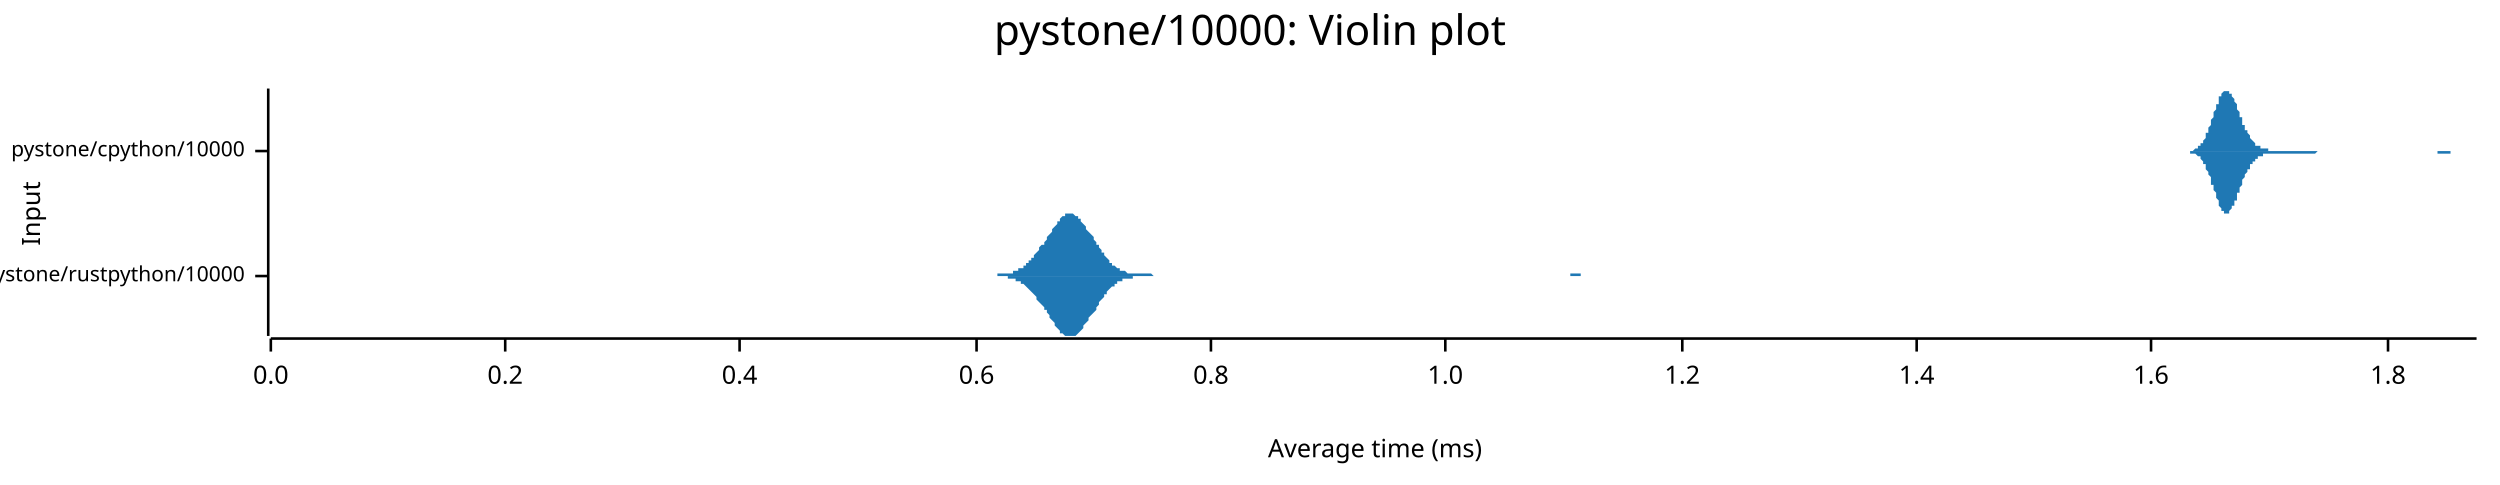
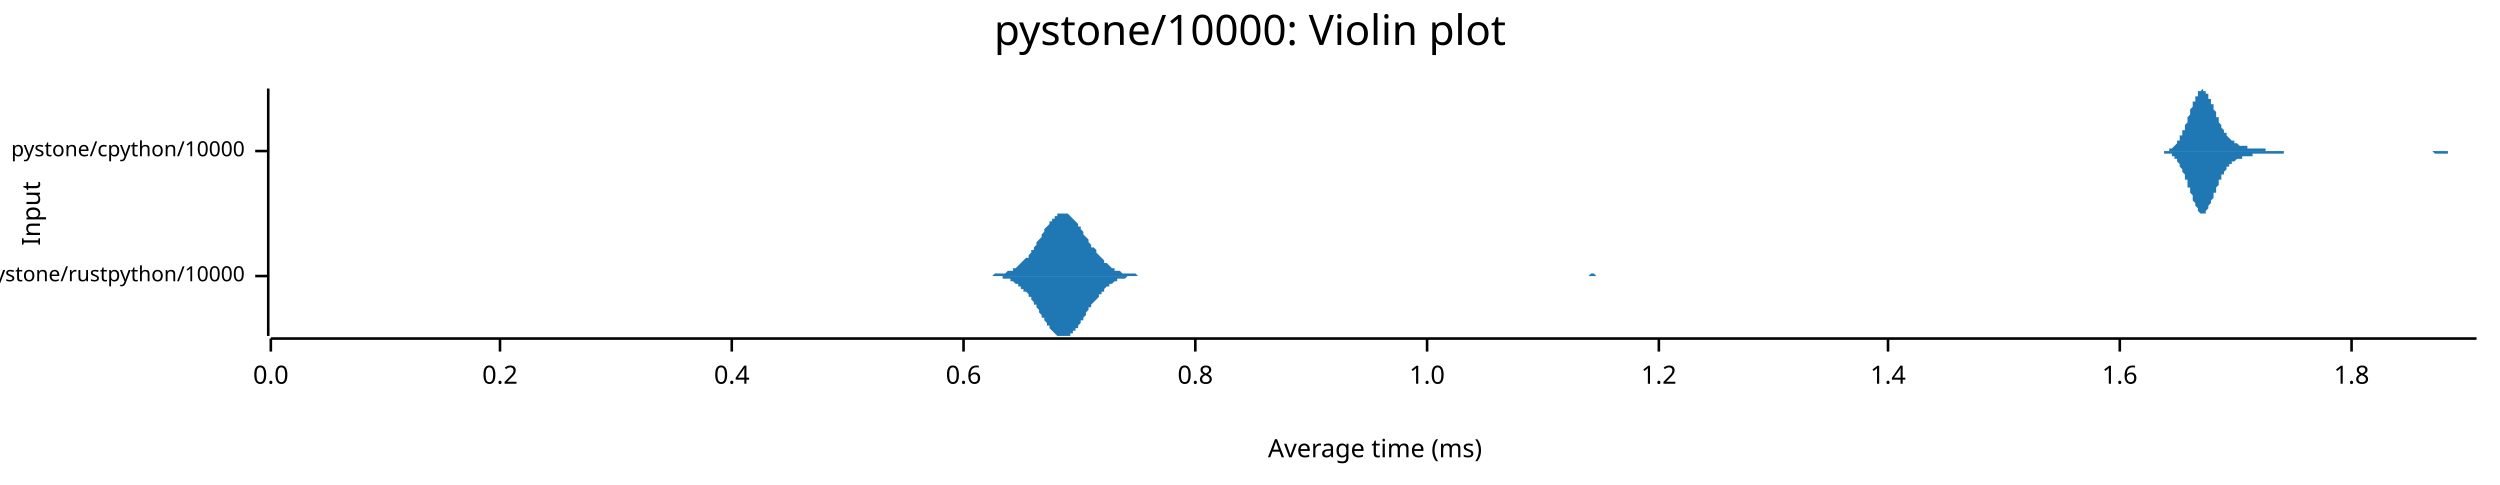
<svg xmlns="http://www.w3.org/2000/svg" width="960" height="186" viewBox="0 0 960 186">
  <text x="480" y="5" dy="0.76em" text-anchor="middle" font-family="sans-serif" font-size="16.129" opacity="1" fill="#000000">
pystone/10000: Violin plot
</text>
  <text x="8" y="82" dy="0.76em" text-anchor="middle" font-family="sans-serif" font-size="9.677" opacity="1" fill="#000000" transform="rotate(270, 8, 82)">
Input
</text>
  <text x="528" y="178" dy="-0.5ex" text-anchor="middle" font-family="sans-serif" font-size="9.677" opacity="1" fill="#000000">
Average time (ms)
</text>
  <polyline fill="none" opacity="1" stroke="#000000" stroke-width="1" points="103,34 103,129 " />
  <text x="94" y="106" dy="0.5ex" text-anchor="end" font-family="sans-serif" font-size="8.065" opacity="1" fill="#000000">
pystone/rustpython/10000
</text>
  <polyline fill="none" opacity="1" stroke="#000000" stroke-width="1" points="98,106 103,106 " />
  <text x="94" y="58" dy="0.5ex" text-anchor="end" font-family="sans-serif" font-size="8.065" opacity="1" fill="#000000">
pystone/cpython/10000
</text>
  <polyline fill="none" opacity="1" stroke="#000000" stroke-width="1" points="98,58 103,58 " />
  <polyline fill="none" opacity="1" stroke="#000000" stroke-width="1" points="104,130 951,130 " />
  <text x="104" y="140" dy="0.76em" text-anchor="middle" font-family="sans-serif" font-size="9.677" opacity="1" fill="#000000">
0.0
</text>
  <polyline fill="none" opacity="1" stroke="#000000" stroke-width="1" points="104,130 104,135 " />
-   <text x="194" y="140" dy="0.76em" text-anchor="middle" font-family="sans-serif" font-size="9.677" opacity="1" fill="#000000">
+   <text x="192" y="140" dy="0.76em" text-anchor="middle" font-family="sans-serif" font-size="9.677" opacity="1" fill="#000000">
0.2
</text>
-   <polyline fill="none" opacity="1" stroke="#000000" stroke-width="1" points="194,130 194,135 " />
-   <text x="284" y="140" dy="0.76em" text-anchor="middle" font-family="sans-serif" font-size="9.677" opacity="1" fill="#000000">
+   <polyline fill="none" opacity="1" stroke="#000000" stroke-width="1" points="192,130 192,135 " />
+   <text x="281" y="140" dy="0.76em" text-anchor="middle" font-family="sans-serif" font-size="9.677" opacity="1" fill="#000000">
0.4
</text>
-   <polyline fill="none" opacity="1" stroke="#000000" stroke-width="1" points="284,130 284,135 " />
-   <text x="375" y="140" dy="0.76em" text-anchor="middle" font-family="sans-serif" font-size="9.677" opacity="1" fill="#000000">
+   <polyline fill="none" opacity="1" stroke="#000000" stroke-width="1" points="281,130 281,135 " />
+   <text x="370" y="140" dy="0.76em" text-anchor="middle" font-family="sans-serif" font-size="9.677" opacity="1" fill="#000000">
0.6
</text>
-   <polyline fill="none" opacity="1" stroke="#000000" stroke-width="1" points="375,130 375,135 " />
-   <text x="465" y="140" dy="0.76em" text-anchor="middle" font-family="sans-serif" font-size="9.677" opacity="1" fill="#000000">
+   <polyline fill="none" opacity="1" stroke="#000000" stroke-width="1" points="370,130 370,135 " />
+   <text x="459" y="140" dy="0.76em" text-anchor="middle" font-family="sans-serif" font-size="9.677" opacity="1" fill="#000000">
0.8
</text>
-   <polyline fill="none" opacity="1" stroke="#000000" stroke-width="1" points="465,130 465,135 " />
-   <text x="555" y="140" dy="0.76em" text-anchor="middle" font-family="sans-serif" font-size="9.677" opacity="1" fill="#000000">
+   <polyline fill="none" opacity="1" stroke="#000000" stroke-width="1" points="459,130 459,135 " />
+   <text x="548" y="140" dy="0.76em" text-anchor="middle" font-family="sans-serif" font-size="9.677" opacity="1" fill="#000000">
1.0
</text>
-   <polyline fill="none" opacity="1" stroke="#000000" stroke-width="1" points="555,130 555,135 " />
-   <text x="646" y="140" dy="0.76em" text-anchor="middle" font-family="sans-serif" font-size="9.677" opacity="1" fill="#000000">
+   <polyline fill="none" opacity="1" stroke="#000000" stroke-width="1" points="548,130 548,135 " />
+   <text x="637" y="140" dy="0.76em" text-anchor="middle" font-family="sans-serif" font-size="9.677" opacity="1" fill="#000000">
1.2
</text>
-   <polyline fill="none" opacity="1" stroke="#000000" stroke-width="1" points="646,130 646,135 " />
-   <text x="736" y="140" dy="0.76em" text-anchor="middle" font-family="sans-serif" font-size="9.677" opacity="1" fill="#000000">
+   <polyline fill="none" opacity="1" stroke="#000000" stroke-width="1" points="637,130 637,135 " />
+   <text x="725" y="140" dy="0.76em" text-anchor="middle" font-family="sans-serif" font-size="9.677" opacity="1" fill="#000000">
1.4
</text>
-   <polyline fill="none" opacity="1" stroke="#000000" stroke-width="1" points="736,130 736,135 " />
-   <text x="826" y="140" dy="0.76em" text-anchor="middle" font-family="sans-serif" font-size="9.677" opacity="1" fill="#000000">
+   <polyline fill="none" opacity="1" stroke="#000000" stroke-width="1" points="725,130 725,135 " />
+   <text x="814" y="140" dy="0.76em" text-anchor="middle" font-family="sans-serif" font-size="9.677" opacity="1" fill="#000000">
1.6
</text>
-   <polyline fill="none" opacity="1" stroke="#000000" stroke-width="1" points="826,130 826,135 " />
-   <text x="917" y="140" dy="0.76em" text-anchor="middle" font-family="sans-serif" font-size="9.677" opacity="1" fill="#000000">
+   <polyline fill="none" opacity="1" stroke="#000000" stroke-width="1" points="814,130 814,135 " />
+   <text x="903" y="140" dy="0.76em" text-anchor="middle" font-family="sans-serif" font-size="9.677" opacity="1" fill="#000000">
1.8
</text>
-   <polyline fill="none" opacity="1" stroke="#000000" stroke-width="1" points="917,130 917,135 " />
-   <polygon opacity="1" fill="#1F78B4" points="374,106 374,106 375,106 375,106 376,106 376,106 377,106 377,106 378,106 378,106 379,106 379,106 380,106 381,106 381,106 382,106 382,106 383,106 383,105 384,105 384,105 385,105 385,105 386,105 386,105 387,105 387,105 388,105 388,105 389,105 389,104 390,104 390,104 391,104 391,103 392,103 392,103 393,103 393,102 394,102 394,101 395,101 395,100 396,100 396,99 397,99 397,98 398,97 398,97 399,96 399,95 400,94 401,94 401,93 402,92 402,91 403,90 403,90 404,89 404,88 405,87 405,87 406,86 406,85 407,85 407,84 408,83 408,83 409,83 409,82 410,82 410,82 411,82 411,82 412,82 412,82 413,83 413,83 414,83 414,84 415,84 415,85 416,86 416,86 417,87 417,88 418,89 418,89 419,90 420,91 420,92 421,93 421,94 422,94 422,95 423,96 423,97 424,97 424,98 425,99 425,99 426,100 426,101 427,101 427,102 428,102 428,102 429,103 429,103 430,103 430,104 431,104 431,104 432,104 432,104 433,105 433,105 434,105 434,105 435,105 435,105 436,105 436,105 437,105 437,105 438,105 438,105 439,105 440,105 440,105 441,105 441,105 442,105 442,105 443,106 443,106 444,106 444,106 445,106 445,106 446,106 446,106 447,106 447,106 448,106 448,106 449,106 449,106 450,106 450,106 451,106 451,106 452,106 452,106 453,106 453,106 454,106 454,106 455,106 455,106 456,106 456,106 457,106 457,106 458,106 458,106 459,106 460,106 460,106 461,106 461,106 462,106 462,106 463,106 463,106 464,106 464,106 465,106 465,106 466,106 466,106 467,106 467,106 468,106 468,106 469,106 469,106 470,106 470,106 471,106 471,106 472,106 472,106 473,106 473,106 474,106 474,106 475,106 475,106 476,106 476,106 477,106 477,106 478,106 478,106 479,106 480,106 480,106 481,106 481,106 482,106 482,106 483,106 483,106 484,106 484,106 485,106 485,106 486,106 486,106 487,106 487,106 488,106 488,106 489,106 489,106 490,106 490,106 491,106 491,106 492,106 492,106 493,106 493,106 494,106 494,106 495,106 495,106 496,106 496,106 497,106 497,106 498,106 498,106 499,106 500,106 500,106 501,106 501,106 502,106 502,106 503,106 503,106 504,106 504,106 505,106 505,106 506,106 506,106 507,106 507,106 508,106 508,106 509,106 509,106 510,106 510,106 511,106 511,106 512,106 512,106 513,106 513,106 514,106 514,106 515,106 515,106 516,106 516,106 517,106 517,106 518,106 518,106 519,106 520,106 520,106 521,106 521,106 522,106 522,106 523,106 523,106 524,106 524,106 525,106 525,106 526,106 526,106 527,106 527,106 528,106 528,106 529,106 529,106 530,106 530,106 531,106 531,106 532,106 532,106 533,106 533,106 534,106 534,106 535,106 535,106 536,106 536,106 537,106 537,106 538,106 538,106 539,106 540,106 540,106 541,106 541,106 542,106 542,106 543,106 543,106 544,106 544,106 545,106 545,106 546,106 546,106 547,106 547,106 548,106 548,106 549,106 549,106 550,106 550,106 551,106 551,106 552,106 552,106 553,106 553,106 554,106 554,106 555,106 555,106 556,106 556,106 557,106 557,106 558,106 558,106 559,106 560,106 560,106 561,106 561,106 562,106 562,106 563,106 563,106 564,106 564,106 565,106 565,106 566,106 566,106 567,106 567,106 568,106 568,106 569,106 569,106 570,106 570,106 571,106 571,106 572,106 572,106 573,106 573,106 574,106 574,106 575,106 575,106 576,106 576,106 577,106 577,106 578,106 579,106 579,106 580,106 580,106 581,106 581,106 582,106 582,106 583,106 583,106 584,106 584,106 585,106 585,106 586,106 586,106 587,106 587,106 588,106 588,106 589,106 589,106 590,106 590,106 591,106 591,106 592,106 592,106 593,106 593,106 594,106 594,106 595,106 595,106 596,106 596,106 597,106 597,106 598,106 599,106 599,106 600,106 600,106 601,106 601,106 602,106 602,106 603,106 603,105 604,105 604,105 605,105 605,105 606,105 606,105 607,105 607,106 608,106 608,106 609,106 609,106 610,106 610,106 611,106 611,106 612,106 612,106 613,106 613,106 614,106 614,106 615,106 615,106 616,106 616,106 617,106 617,106 618,106 619,106 619,106 620,106 620,106 621,106 621,106 622,106 622,106 623,106 623,106 624,106 624,106 625,106 625,106 626,106 626,106 627,106 627,106 628,106 628,106 629,106 629,106 630,106 630,106 374,106 " />
-   <polygon opacity="1" fill="#1F78B4" points="374,106 374,106 375,106 375,106 376,106 376,106 377,106 377,106 378,106 378,106 379,106 379,106 380,106 381,106 381,106 382,106 382,106 383,106 383,106 384,106 384,106 385,106 385,106 386,106 386,106 387,106 387,107 388,107 388,107 389,107 389,107 390,107 390,108 391,108 391,108 392,108 392,109 393,109 393,109 394,110 394,110 395,111 395,111 396,112 396,112 397,113 397,113 398,114 398,115 399,116 399,116 400,117 401,118 401,119 402,119 402,120 403,121 403,122 404,123 404,123 405,124 405,125 406,126 406,126 407,127 407,128 408,128 408,128 409,129 409,129 410,129 410,129 411,129 411,129 412,129 412,129 413,129 413,129 414,128 414,128 415,127 415,127 416,126 416,125 417,124 417,124 418,123 418,122 419,121 420,120 420,120 421,119 421,118 422,117 422,116 423,115 423,115 424,114 424,113 425,113 425,112 426,111 426,111 427,110 427,110 428,110 428,109 429,109 429,108 430,108 430,108 431,108 431,107 432,107 432,107 433,107 433,107 434,107 434,107 435,107 435,106 436,106 436,106 437,106 437,106 438,106 438,106 439,106 440,106 440,106 441,106 441,106 442,106 442,106 443,106 443,106 444,106 444,106 445,106 445,106 446,106 446,106 447,106 447,106 448,106 448,106 449,106 449,106 450,106 450,106 451,106 451,106 452,106 452,106 453,106 453,106 454,106 454,106 455,106 455,106 456,106 456,106 457,106 457,106 458,106 458,106 459,106 460,106 460,106 461,106 461,106 462,106 462,106 463,106 463,106 464,106 464,106 465,106 465,106 466,106 466,106 467,106 467,106 468,106 468,106 469,106 469,106 470,106 470,106 471,106 471,106 472,106 472,106 473,106 473,106 474,106 474,106 475,106 475,106 476,106 476,106 477,106 477,106 478,106 478,106 479,106 480,106 480,106 481,106 481,106 482,106 482,106 483,106 483,106 484,106 484,106 485,106 485,106 486,106 486,106 487,106 487,106 488,106 488,106 489,106 489,106 490,106 490,106 491,106 491,106 492,106 492,106 493,106 493,106 494,106 494,106 495,106 495,106 496,106 496,106 497,106 497,106 498,106 498,106 499,106 500,106 500,106 501,106 501,106 502,106 502,106 503,106 503,106 504,106 504,106 505,106 505,106 506,106 506,106 507,106 507,106 508,106 508,106 509,106 509,106 510,106 510,106 511,106 511,106 512,106 512,106 513,106 513,106 514,106 514,106 515,106 515,106 516,106 516,106 517,106 517,106 518,106 518,106 519,106 520,106 520,106 521,106 521,106 522,106 522,106 523,106 523,106 524,106 524,106 525,106 525,106 526,106 526,106 527,106 527,106 528,106 528,106 529,106 529,106 530,106 530,106 531,106 531,106 532,106 532,106 533,106 533,106 534,106 534,106 535,106 535,106 536,106 536,106 537,106 537,106 538,106 538,106 539,106 540,106 540,106 541,106 541,106 542,106 542,106 543,106 543,106 544,106 544,106 545,106 545,106 546,106 546,106 547,106 547,106 548,106 548,106 549,106 549,106 550,106 550,106 551,106 551,106 552,106 552,106 553,106 553,106 554,106 554,106 555,106 555,106 556,106 556,106 557,106 557,106 558,106 558,106 559,106 560,106 560,106 561,106 561,106 562,106 562,106 563,106 563,106 564,106 564,106 565,106 565,106 566,106 566,106 567,106 567,106 568,106 568,106 569,106 569,106 570,106 570,106 571,106 571,106 572,106 572,106 573,106 573,106 574,106 574,106 575,106 575,106 576,106 576,106 577,106 577,106 578,106 579,106 579,106 580,106 580,106 581,106 581,106 582,106 582,106 583,106 583,106 584,106 584,106 585,106 585,106 586,106 586,106 587,106 587,106 588,106 588,106 589,106 589,106 590,106 590,106 591,106 591,106 592,106 592,106 593,106 593,106 594,106 594,106 595,106 595,106 596,106 596,106 597,106 597,106 598,106 599,106 599,106 600,106 600,106 601,106 601,106 602,106 602,106 603,106 603,106 604,106 604,106 605,106 605,106 606,106 606,106 607,106 607,106 608,106 608,106 609,106 609,106 610,106 610,106 611,106 611,106 612,106 612,106 613,106 613,106 614,106 614,106 615,106 615,106 616,106 616,106 617,106 617,106 618,106 619,106 619,106 620,106 620,106 621,106 621,106 622,106 622,106 623,106 623,106 624,106 624,106 625,106 625,106 626,106 626,106 627,106 627,106 628,106 628,106 629,106 629,106 630,106 630,106 374,106 " />
-   <polygon opacity="1" fill="#1F78B4" points="837,58 837,58 838,58 838,58 838,58 838,58 839,58 839,58 839,58 839,58 839,58 840,58 840,58 840,58 840,58 841,58 841,58 841,58 841,58 842,58 842,58 842,58 842,58 842,58 843,57 843,57 843,57 843,57 844,57 844,57 844,57 844,56 844,56 845,56 845,56 845,55 845,55 846,55 846,55 846,54 846,54 847,53 847,53 847,52 847,52 847,51 848,51 848,50 848,50 848,49 849,48 849,48 849,47 849,46 849,46 850,45 850,44 850,44 850,43 851,42 851,42 851,41 851,40 852,40 852,39 852,38 852,38 852,37 853,37 853,36 853,36 853,36 854,35 854,35 854,35 854,35 854,35 855,35 855,34 855,35 855,35 856,35 856,35 856,35 856,35 856,36 857,36 857,36 857,37 857,37 858,38 858,38 858,39 858,39 859,40 859,41 859,41 859,42 859,42 860,43 860,44 860,44 860,45 861,45 861,46 861,46 861,47 861,48 862,48 862,49 862,49 862,50 863,50 863,51 863,51 863,51 864,52 864,52 864,53 864,53 864,53 865,54 865,54 865,54 865,54 866,55 866,55 866,55 866,55 866,56 867,56 867,56 867,56 867,56 868,56 868,56 868,57 868,57 869,57 869,57 869,57 869,57 869,57 870,57 870,57 870,57 870,57 871,57 871,57 871,58 871,58 871,58 872,58 872,58 872,58 872,58 873,58 873,58 873,58 873,58 874,58 874,58 874,58 874,58 874,58 875,58 875,58 875,58 875,58 876,58 876,58 876,58 876,58 876,58 877,58 877,58 877,58 877,58 878,58 878,58 878,58 878,58 879,58 879,58 879,58 879,58 879,58 880,58 880,58 880,58 880,58 881,58 881,58 881,58 881,58 881,58 882,58 882,58 882,58 882,58 883,58 883,58 883,58 883,58 884,58 884,58 884,58 884,58 884,58 885,58 885,58 885,58 885,58 886,58 886,58 886,58 886,58 886,58 887,58 887,58 887,58 887,58 888,58 888,58 888,58 888,58 889,58 889,58 889,58 889,58 889,58 890,58 890,58 890,58 890,58 891,58 891,58 891,58 891,58 891,58 892,58 892,58 892,58 892,58 893,58 893,58 893,58 893,58 894,58 894,58 894,58 894,58 894,58 895,58 895,58 895,58 895,58 896,58 896,58 896,58 896,58 896,58 897,58 897,58 897,58 897,58 898,58 898,58 898,58 898,58 899,58 899,58 899,58 899,58 899,58 900,58 900,58 900,58 900,58 901,58 901,58 901,58 901,58 901,58 902,58 902,58 902,58 902,58 903,58 903,58 903,58 903,58 903,58 904,58 904,58 904,58 904,58 905,58 905,58 905,58 905,58 906,58 906,58 906,58 906,58 906,58 907,58 907,58 907,58 907,58 908,58 908,58 908,58 908,58 908,58 909,58 909,58 909,58 909,58 910,58 910,58 910,58 910,58 911,58 911,58 911,58 911,58 911,58 912,58 912,58 912,58 912,58 913,58 913,58 913,58 913,58 913,58 914,58 914,58 914,58 914,58 915,58 915,58 915,58 915,58 916,58 916,58 916,58 916,58 916,58 917,58 917,58 917,58 917,58 918,58 918,58 918,58 918,58 918,58 919,58 919,58 919,58 919,58 920,58 920,58 920,58 920,58 921,58 921,58 921,58 921,58 921,58 922,58 922,58 922,58 922,58 923,58 923,58 923,58 923,58 923,58 924,58 924,58 924,58 924,58 925,58 925,58 925,58 925,58 926,58 926,58 926,58 926,58 926,58 927,58 927,58 927,58 927,58 928,58 928,58 928,58 928,58 928,58 929,58 929,58 929,58 929,58 930,58 930,58 930,58 930,58 931,58 931,58 931,58 931,58 931,58 932,58 932,58 932,58 932,58 933,58 933,58 933,58 933,58 933,58 934,58 934,58 934,58 934,58 935,58 935,58 935,58 935,58 936,58 936,58 936,58 936,58 936,58 937,58 937,58 937,58 937,58 938,58 938,58 938,58 938,58 938,58 939,58 939,58 939,58 939,58 940,58 940,58 940,58 940,58 941,58 941,58 941,58 941,58 941,58 942,58 942,58 942,58 942,58 943,58 943,58 943,58 943,58 943,58 944,58 944,58 944,58 944,58 945,58 945,58 945,58 945,58 946,58 946,58 946,58 946,58 946,58 947,58 947,58 947,58 947,58 948,58 948,58 948,58 948,58 948,58 949,58 949,58 949,58 949,58 950,58 950,58 950,58 950,58 951,58 951,58 837,58 " />
-   <polygon opacity="1" fill="#1F78B4" points="837,58 837,58 838,58 838,58 838,58 838,58 839,58 839,58 839,58 839,58 839,58 840,58 840,58 840,58 840,58 841,58 841,58 841,59 841,59 842,59 842,59 842,59 842,59 842,59 843,59 843,59 843,59 843,59 844,60 844,60 844,60 844,60 844,60 845,60 845,61 845,61 845,61 846,62 846,62 846,62 846,63 847,63 847,64 847,64 847,65 847,65 848,66 848,66 848,67 848,67 849,68 849,69 849,69 849,70 849,71 850,71 850,72 850,73 850,73 851,74 851,75 851,76 851,76 852,77 852,77 852,78 852,79 852,79 853,80 853,80 853,80 853,81 854,81 854,81 854,82 854,82 854,82 855,82 855,82 855,82 855,82 856,82 856,82 856,81 856,81 856,81 857,80 857,80 857,80 857,79 858,79 858,78 858,78 858,77 859,77 859,76 859,75 859,75 859,74 860,74 860,73 860,72 860,72 861,71 861,71 861,70 861,69 861,69 862,68 862,68 862,67 862,67 863,66 863,66 863,65 863,65 864,65 864,64 864,64 864,64 864,63 865,63 865,63 865,62 865,62 866,62 866,62 866,61 866,61 866,61 867,61 867,61 867,60 867,60 868,60 868,60 868,60 868,60 869,60 869,60 869,60 869,59 869,59 870,59 870,59 870,59 870,59 871,59 871,59 871,59 871,59 871,59 872,59 872,59 872,59 872,59 873,59 873,59 873,59 873,59 874,59 874,59 874,59 874,59 874,59 875,59 875,59 875,59 875,59 876,59 876,59 876,59 876,59 876,59 877,59 877,59 877,59 877,59 878,59 878,59 878,59 878,59 879,59 879,59 879,59 879,59 879,59 880,59 880,59 880,59 880,59 881,59 881,59 881,59 881,59 881,59 882,59 882,59 882,59 882,59 883,59 883,59 883,59 883,59 884,59 884,59 884,59 884,59 884,59 885,59 885,59 885,59 885,59 886,59 886,59 886,59 886,59 886,59 887,59 887,59 887,59 887,59 888,59 888,59 888,59 888,59 889,59 889,59 889,59 889,59 889,59 890,58 890,58 890,58 890,58 891,58 891,58 891,58 891,58 891,58 892,58 892,58 892,58 892,58 893,58 893,58 893,58 893,58 894,58 894,58 894,58 894,58 894,58 895,58 895,58 895,58 895,58 896,58 896,58 896,58 896,58 896,58 897,58 897,58 897,58 897,58 898,58 898,58 898,58 898,58 899,58 899,58 899,58 899,58 899,58 900,58 900,58 900,58 900,58 901,58 901,58 901,58 901,58 901,58 902,58 902,58 902,58 902,58 903,58 903,58 903,58 903,58 903,58 904,58 904,58 904,58 904,58 905,58 905,58 905,58 905,58 906,58 906,58 906,58 906,58 906,58 907,58 907,58 907,58 907,58 908,58 908,58 908,58 908,58 908,58 909,58 909,58 909,58 909,58 910,58 910,58 910,58 910,58 911,58 911,58 911,58 911,58 911,58 912,58 912,58 912,58 912,58 913,58 913,58 913,58 913,58 913,58 914,58 914,58 914,58 914,58 915,58 915,58 915,58 915,58 916,58 916,58 916,58 916,58 916,58 917,58 917,58 917,58 917,58 918,58 918,58 918,58 918,58 918,58 919,58 919,58 919,58 919,58 920,58 920,58 920,58 920,58 921,58 921,58 921,58 921,58 921,58 922,58 922,58 922,58 922,58 923,58 923,58 923,58 923,58 923,58 924,58 924,58 924,58 924,58 925,58 925,58 925,58 925,58 926,58 926,58 926,58 926,58 926,58 927,58 927,58 927,58 927,58 928,58 928,58 928,58 928,58 928,58 929,58 929,58 929,58 929,58 930,58 930,58 930,58 930,58 931,58 931,58 931,58 931,58 931,58 932,58 932,58 932,58 932,58 933,58 933,58 933,58 933,58 933,58 934,58 934,58 934,58 934,58 935,58 935,58 935,58 935,58 936,58 936,59 936,59 936,59 936,59 937,59 937,59 937,59 937,59 938,59 938,59 938,59 938,59 938,59 939,59 939,59 939,59 939,59 940,59 940,59 940,59 940,59 941,59 941,58 941,58 941,58 941,58 942,58 942,58 942,58 942,58 943,58 943,58 943,58 943,58 943,58 944,58 944,58 944,58 944,58 945,58 945,58 945,58 945,58 946,58 946,58 946,58 946,58 946,58 947,58 947,58 947,58 947,58 948,58 948,58 948,58 948,58 948,58 949,58 949,58 949,58 949,58 950,58 950,58 950,58 950,58 951,58 951,58 837,58 " />
+   <polyline fill="none" opacity="1" stroke="#000000" stroke-width="1" points="903,130 903,135 " />
+   <polygon opacity="1" fill="#1F78B4" points="378,106 378,106 379,106 379,106 380,106 380,106 381,106 382,105 382,105 383,105 383,105 384,105 384,105 385,105 385,105 386,105 386,105 387,104 387,104 388,104 388,104 389,104 389,103 390,103 390,103 391,102 391,102 392,101 392,101 393,100 393,100 394,99 395,99 395,98 396,97 396,96 397,96 397,95 398,94 398,93 399,92 399,92 400,91 400,90 401,89 401,88 402,87 402,87 403,86 403,85 404,85 404,84 405,84 405,83 406,83 406,82 407,82 408,82 408,82 409,82 409,82 410,82 410,82 411,83 411,83 412,84 412,84 413,85 413,85 414,86 414,87 415,87 415,88 416,89 416,90 417,91 417,91 418,92 418,93 419,94 419,95 420,95 421,96 421,97 422,98 422,98 423,99 423,99 424,100 424,101 425,101 425,101 426,102 426,102 427,103 427,103 428,103 428,104 429,104 429,104 430,104 430,104 431,105 431,105 432,105 432,105 433,105 434,105 434,105 435,105 435,105 436,105 436,105 437,106 437,106 438,106 438,106 439,106 439,106 440,106 440,106 441,106 441,106 442,106 442,106 443,106 443,106 444,106 444,106 445,106 445,106 446,106 447,106 447,106 448,106 448,106 449,106 449,106 450,106 450,106 451,106 451,106 452,106 452,106 453,106 453,106 454,106 454,106 455,106 455,106 456,106 456,106 457,106 457,106 458,106 458,106 459,106 460,106 460,106 461,106 461,106 462,106 462,106 463,106 463,106 464,106 464,106 465,106 465,106 466,106 466,106 467,106 467,106 468,106 468,106 469,106 469,106 470,106 470,106 471,106 471,106 472,106 473,106 473,106 474,106 474,106 475,106 475,106 476,106 476,106 477,106 477,106 478,106 478,106 479,106 479,106 480,106 480,106 481,106 481,106 482,106 482,106 483,106 483,106 484,106 484,106 485,106 486,106 486,106 487,106 487,106 488,106 488,106 489,106 489,106 490,106 490,106 491,106 491,106 492,106 492,106 493,106 493,106 494,106 494,106 495,106 495,106 496,106 496,106 497,106 497,106 498,106 499,106 499,106 500,106 500,106 501,106 501,106 502,106 502,106 503,106 503,106 504,106 504,106 505,106 505,106 506,106 506,106 507,106 507,106 508,106 508,106 509,106 509,106 510,106 510,106 511,106 512,106 512,106 513,106 513,106 514,106 514,106 515,106 515,106 516,106 516,106 517,106 517,106 518,106 518,106 519,106 519,106 520,106 520,106 521,106 521,106 522,106 522,106 523,106 523,106 524,106 525,106 525,106 526,106 526,106 527,106 527,106 528,106 528,106 529,106 529,106 530,106 530,106 531,106 531,106 532,106 532,106 533,106 533,106 534,106 534,106 535,106 535,106 536,106 536,106 537,106 538,106 538,106 539,106 539,106 540,106 540,106 541,106 541,106 542,106 542,106 543,106 543,106 544,106 544,106 545,106 545,106 546,106 546,106 547,106 547,106 548,106 548,106 549,106 549,106 550,106 551,106 551,106 552,106 552,106 553,106 553,106 554,106 554,106 555,106 555,106 556,106 556,106 557,106 557,106 558,106 558,106 559,106 559,106 560,106 560,106 561,106 561,106 562,106 562,106 563,106 564,106 564,106 565,106 565,106 566,106 566,106 567,106 567,106 568,106 568,106 569,106 569,106 570,106 570,106 571,106 571,106 572,106 572,106 573,106 573,106 574,106 574,106 575,106 575,106 576,106 577,106 577,106 578,106 578,106 579,106 579,106 580,106 580,106 581,106 581,106 582,106 582,106 583,106 583,106 584,106 584,106 585,106 585,106 586,106 586,106 587,106 587,106 588,106 588,106 589,106 590,106 590,106 591,106 591,106 592,106 592,106 593,106 593,106 594,106 594,106 595,106 595,106 596,106 596,106 597,106 597,106 598,106 598,106 599,106 599,106 600,106 600,106 601,106 601,106 602,106 603,106 603,106 604,106 604,106 605,106 605,106 606,106 606,106 607,106 607,106 608,106 608,106 609,106 609,106 610,106 610,106 611,105 611,105 612,105 612,105 613,106 613,106 614,106 614,106 615,106 616,106 616,106 617,106 617,106 618,106 618,106 619,106 619,106 620,106 620,106 621,106 621,106 622,106 622,106 623,106 623,106 624,106 624,106 625,106 625,106 626,106 626,106 627,106 627,106 628,106 629,106 629,106 630,106 630,106 631,106 631,106 632,106 632,106 633,106 633,106 634,106 634,106 635,106 635,106 636,106 636,106 637,106 637,106 637,106 378,106 " />
+   <polygon opacity="1" fill="#1F78B4" points="378,106 378,106 379,106 379,106 380,106 380,106 381,106 382,106 382,106 383,106 383,106 384,106 384,106 385,106 385,107 386,107 386,107 387,107 387,107 388,107 388,108 389,108 389,108 390,109 390,109 391,109 391,110 392,110 392,111 393,111 393,112 394,112 395,113 395,114 396,114 396,115 397,116 397,117 398,117 398,118 399,119 399,120 400,121 400,122 401,122 401,123 402,124 402,125 403,125 403,126 404,127 404,127 405,128 405,128 406,129 406,129 407,129 408,129 408,129 409,129 409,129 410,129 410,129 411,129 411,128 412,128 412,127 413,127 413,126 414,126 414,125 415,124 415,123 416,123 416,122 417,121 417,120 418,119 418,118 419,118 419,117 420,116 421,115 421,115 422,114 422,113 423,113 423,112 424,112 424,111 425,110 425,110 426,110 426,109 427,109 427,109 428,108 428,108 429,108 429,107 430,107 430,107 431,107 431,107 432,107 432,107 433,106 434,106 434,106 435,106 435,106 436,106 436,106 437,106 437,106 438,106 438,106 439,106 439,106 440,106 440,106 441,106 441,106 442,106 442,106 443,106 443,106 444,106 444,106 445,106 445,106 446,106 447,106 447,106 448,106 448,106 449,106 449,106 450,106 450,106 451,106 451,106 452,106 452,106 453,106 453,106 454,106 454,106 455,106 455,106 456,106 456,106 457,106 457,106 458,106 458,106 459,106 460,106 460,106 461,106 461,106 462,106 462,106 463,106 463,106 464,106 464,106 465,106 465,106 466,106 466,106 467,106 467,106 468,106 468,106 469,106 469,106 470,106 470,106 471,106 471,106 472,106 473,106 473,106 474,106 474,106 475,106 475,106 476,106 476,106 477,106 477,106 478,106 478,106 479,106 479,106 480,106 480,106 481,106 481,106 482,106 482,106 483,106 483,106 484,106 484,106 485,106 486,106 486,106 487,106 487,106 488,106 488,106 489,106 489,106 490,106 490,106 491,106 491,106 492,106 492,106 493,106 493,106 494,106 494,106 495,106 495,106 496,106 496,106 497,106 497,106 498,106 499,106 499,106 500,106 500,106 501,106 501,106 502,106 502,106 503,106 503,106 504,106 504,106 505,106 505,106 506,106 506,106 507,106 507,106 508,106 508,106 509,106 509,106 510,106 510,106 511,106 512,106 512,106 513,106 513,106 514,106 514,106 515,106 515,106 516,106 516,106 517,106 517,106 518,106 518,106 519,106 519,106 520,106 520,106 521,106 521,106 522,106 522,106 523,106 523,106 524,106 525,106 525,106 526,106 526,106 527,106 527,106 528,106 528,106 529,106 529,106 530,106 530,106 531,106 531,106 532,106 532,106 533,106 533,106 534,106 534,106 535,106 535,106 536,106 536,106 537,106 538,106 538,106 539,106 539,106 540,106 540,106 541,106 541,106 542,106 542,106 543,106 543,106 544,106 544,106 545,106 545,106 546,106 546,106 547,106 547,106 548,106 548,106 549,106 549,106 550,106 551,106 551,106 552,106 552,106 553,106 553,106 554,106 554,106 555,106 555,106 556,106 556,106 557,106 557,106 558,106 558,106 559,106 559,106 560,106 560,106 561,106 561,106 562,106 562,106 563,106 564,106 564,106 565,106 565,106 566,106 566,106 567,106 567,106 568,106 568,106 569,106 569,106 570,106 570,106 571,106 571,106 572,106 572,106 573,106 573,106 574,106 574,106 575,106 575,106 576,106 577,106 577,106 578,106 578,106 579,106 579,106 580,106 580,106 581,106 581,106 582,106 582,106 583,106 583,106 584,106 584,106 585,106 585,106 586,106 586,106 587,106 587,106 588,106 588,106 589,106 590,106 590,106 591,106 591,106 592,106 592,106 593,106 593,106 594,106 594,106 595,106 595,106 596,106 596,106 597,106 597,106 598,106 598,106 599,106 599,106 600,106 600,106 601,106 601,106 602,106 603,106 603,106 604,106 604,106 605,106 605,106 606,106 606,106 607,106 607,106 608,106 608,106 609,106 609,106 610,106 610,106 611,106 611,106 612,106 612,106 613,106 613,106 614,106 614,106 615,106 616,106 616,106 617,106 617,106 618,106 618,106 619,106 619,106 620,106 620,106 621,106 621,106 622,106 622,106 623,106 623,106 624,106 624,106 625,106 625,106 626,106 626,106 627,106 627,106 628,106 629,106 629,106 630,106 630,106 631,106 631,106 632,106 632,106 633,106 633,106 634,106 634,106 635,106 635,106 636,106 636,106 637,106 637,106 637,106 378,106 " />
+   <polygon opacity="1" fill="#1F78B4" points="828,58 828,58 828,58 829,58 829,58 829,58 829,58 829,58 830,58 830,58 830,58 830,58 831,58 831,58 831,58 831,58 832,58 832,58 832,58 832,58 833,58 833,57 833,57 833,57 834,57 834,57 834,57 834,57 835,56 835,56 835,56 835,56 836,55 836,55 836,55 836,54 837,54 837,53 837,53 837,52 838,52 838,51 838,51 838,50 839,50 839,49 839,48 839,48 840,47 840,46 840,46 840,45 841,44 841,43 841,43 841,42 842,41 842,41 842,40 842,39 843,39 843,38 843,38 843,37 844,37 844,36 844,36 844,35 844,35 845,35 845,35 845,35 845,35 846,34 846,35 846,35 846,35 847,35 847,35 847,36 847,36 848,36 848,37 848,37 848,38 849,38 849,39 849,39 849,40 850,40 850,41 850,42 850,42 851,43 851,44 851,44 851,45 852,45 852,46 852,46 852,47 853,48 853,48 853,49 853,49 854,50 854,50 854,50 854,51 855,51 855,52 855,52 855,52 856,53 856,53 856,53 856,53 857,54 857,54 857,54 857,54 858,54 858,55 858,55 858,55 859,55 859,55 859,55 859,55 859,55 860,56 860,56 860,56 860,56 861,56 861,56 861,56 861,56 862,56 862,56 862,56 862,56 863,56 863,57 863,57 863,57 864,57 864,57 864,57 864,57 865,57 865,57 865,57 865,57 866,57 866,57 866,57 866,57 867,57 867,57 867,57 867,57 868,57 868,57 868,57 868,57 869,57 869,57 869,57 869,57 870,57 870,58 870,58 870,58 871,58 871,58 871,58 871,58 872,58 872,58 872,58 872,58 873,58 873,58 873,58 873,58 874,58 874,58 874,58 874,58 874,58 875,58 875,58 875,58 875,58 876,58 876,58 876,58 876,58 877,58 877,58 877,58 877,58 878,58 878,58 878,58 878,58 879,58 879,58 879,58 879,58 880,58 880,58 880,58 880,58 881,58 881,58 881,58 881,58 882,58 882,58 882,58 882,58 883,58 883,58 883,58 883,58 884,58 884,58 884,58 884,58 885,58 885,58 885,58 885,58 886,58 886,58 886,58 886,58 887,58 887,58 887,58 887,58 888,58 888,58 888,58 888,58 889,58 889,58 889,58 889,58 890,58 890,58 890,58 890,58 890,58 891,58 891,58 891,58 891,58 892,58 892,58 892,58 892,58 893,58 893,58 893,58 893,58 894,58 894,58 894,58 894,58 895,58 895,58 895,58 895,58 896,58 896,58 896,58 896,58 897,58 897,58 897,58 897,58 898,58 898,58 898,58 898,58 899,58 899,58 899,58 899,58 900,58 900,58 900,58 900,58 901,58 901,58 901,58 901,58 902,58 902,58 902,58 902,58 903,58 903,58 903,58 903,58 904,58 904,58 904,58 904,58 905,58 905,58 905,58 905,58 905,58 906,58 906,58 906,58 906,58 907,58 907,58 907,58 907,58 908,58 908,58 908,58 908,58 909,58 909,58 909,58 909,58 910,58 910,58 910,58 910,58 911,58 911,58 911,58 911,58 912,58 912,58 912,58 912,58 913,58 913,58 913,58 913,58 914,58 914,58 914,58 914,58 915,58 915,58 915,58 915,58 916,58 916,58 916,58 916,58 917,58 917,58 917,58 917,58 918,58 918,58 918,58 918,58 919,58 919,58 919,58 919,58 920,58 920,58 920,58 920,58 920,58 921,58 921,58 921,58 921,58 922,58 922,58 922,58 922,58 923,58 923,58 923,58 923,58 924,58 924,58 924,58 924,58 925,58 925,58 925,58 925,58 926,58 926,58 926,58 926,58 927,58 927,58 927,58 927,58 928,58 928,58 928,58 928,58 929,58 929,58 929,58 929,58 930,58 930,58 930,58 930,58 931,58 931,58 931,58 931,58 932,58 932,58 932,58 932,58 933,58 933,58 933,58 933,58 934,58 934,58 934,58 934,58 935,58 935,58 935,58 935,58 935,58 936,58 936,58 936,58 936,58 937,58 937,58 937,58 937,58 938,58 938,58 938,58 938,58 939,58 939,58 939,58 939,58 940,58 940,58 940,58 940,58 941,58 941,58 941,58 941,58 942,58 942,58 942,58 942,58 943,58 943,58 943,58 943,58 944,58 944,58 944,58 944,58 945,58 945,58 945,58 945,58 946,58 946,58 946,58 946,58 947,58 947,58 947,58 947,58 948,58 948,58 948,58 948,58 949,58 949,58 949,58 949,58 950,58 950,58 950,58 950,58 951,58 951,58 828,58 " />
+   <polygon opacity="1" fill="#1F78B4" points="828,58 828,58 828,58 829,58 829,58 829,58 829,58 829,58 830,58 830,58 830,58 830,58 831,58 831,59 831,59 831,59 832,59 832,59 832,59 832,59 833,59 833,59 833,59 833,59 834,59 834,60 834,60 834,60 835,60 835,60 835,61 835,61 836,61 836,62 836,62 836,62 837,63 837,63 837,64 837,64 838,65 838,65 838,66 838,66 839,67 839,67 839,68 839,69 840,69 840,70 840,71 840,72 841,72 841,73 841,74 841,74 842,75 842,76 842,77 842,77 843,78 843,78 843,79 843,79 844,80 844,80 844,81 844,81 844,81 845,82 845,82 845,82 845,82 846,82 846,82 846,82 846,82 847,82 847,81 847,81 847,81 848,80 848,80 848,79 848,79 849,78 849,78 849,77 849,77 850,76 850,75 850,75 850,74 851,74 851,73 851,72 851,72 852,71 852,71 852,70 852,69 853,69 853,68 853,68 853,67 854,67 854,66 854,66 854,66 855,65 855,65 855,65 855,64 856,64 856,64 856,63 856,63 857,63 857,63 857,62 857,62 858,62 858,62 858,62 858,62 859,61 859,61 859,61 859,61 859,61 860,61 860,61 860,61 860,61 861,61 861,60 861,60 861,60 862,60 862,60 862,60 862,60 863,60 863,60 863,60 863,60 864,60 864,60 864,60 864,60 865,60 865,60 865,60 865,59 866,59 866,59 866,59 866,59 867,59 867,59 867,59 867,59 868,59 868,59 868,59 868,59 869,59 869,59 869,59 869,59 870,59 870,59 870,59 870,59 871,59 871,59 871,59 871,59 872,59 872,59 872,59 872,59 873,59 873,59 873,59 873,59 874,59 874,59 874,59 874,59 874,59 875,59 875,59 875,59 875,59 876,59 876,59 876,59 876,59 877,59 877,59 877,58 877,58 878,58 878,58 878,58 878,58 879,58 879,58 879,58 879,58 880,58 880,58 880,58 880,58 881,58 881,58 881,58 881,58 882,58 882,58 882,58 882,58 883,58 883,58 883,58 883,58 884,58 884,58 884,58 884,58 885,58 885,58 885,58 885,58 886,58 886,58 886,58 886,58 887,58 887,58 887,58 887,58 888,58 888,58 888,58 888,58 889,58 889,58 889,58 889,58 890,58 890,58 890,58 890,58 890,58 891,58 891,58 891,58 891,58 892,58 892,58 892,58 892,58 893,58 893,58 893,58 893,58 894,58 894,58 894,58 894,58 895,58 895,58 895,58 895,58 896,58 896,58 896,58 896,58 897,58 897,58 897,58 897,58 898,58 898,58 898,58 898,58 899,58 899,58 899,58 899,58 900,58 900,58 900,58 900,58 901,58 901,58 901,58 901,58 902,58 902,58 902,58 902,58 903,58 903,58 903,58 903,58 904,58 904,58 904,58 904,58 905,58 905,58 905,58 905,58 905,58 906,58 906,58 906,58 906,58 907,58 907,58 907,58 907,58 908,58 908,58 908,58 908,58 909,58 909,58 909,58 909,58 910,58 910,58 910,58 910,58 911,58 911,58 911,58 911,58 912,58 912,58 912,58 912,58 913,58 913,58 913,58 913,58 914,58 914,58 914,58 914,58 915,58 915,58 915,58 915,58 916,58 916,58 916,58 916,58 917,58 917,58 917,58 917,58 918,58 918,58 918,58 918,58 919,58 919,58 919,58 919,58 920,58 920,58 920,58 920,58 920,58 921,58 921,58 921,58 921,58 922,58 922,58 922,58 922,58 923,58 923,58 923,58 923,58 924,58 924,58 924,58 924,58 925,58 925,58 925,58 925,58 926,58 926,58 926,58 926,58 927,58 927,58 927,58 927,58 928,58 928,58 928,58 928,58 929,58 929,58 929,58 929,58 930,58 930,58 930,58 930,58 931,58 931,58 931,58 931,58 932,58 932,58 932,58 932,58 933,58 933,58 933,58 933,58 934,58 934,58 934,58 934,58 935,59 935,59 935,59 935,59 935,59 936,59 936,59 936,59 936,59 937,59 937,59 937,59 937,59 938,59 938,59 938,59 938,59 939,59 939,59 939,59 939,59 940,59 940,59 940,58 940,58 941,58 941,58 941,58 941,58 942,58 942,58 942,58 942,58 943,58 943,58 943,58 943,58 944,58 944,58 944,58 944,58 945,58 945,58 945,58 945,58 946,58 946,58 946,58 946,58 947,58 947,58 947,58 947,58 948,58 948,58 948,58 948,58 949,58 949,58 949,58 949,58 950,58 950,58 950,58 950,58 951,58 951,58 828,58 " />
</svg>
